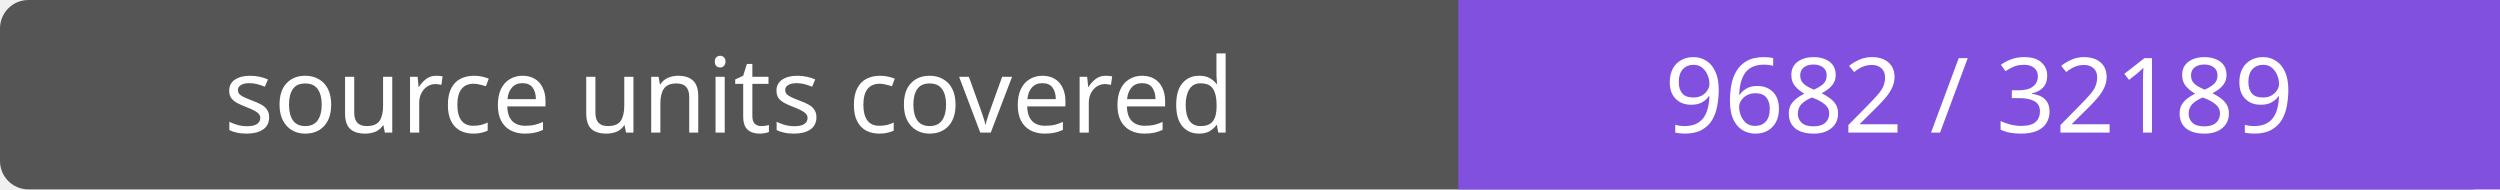
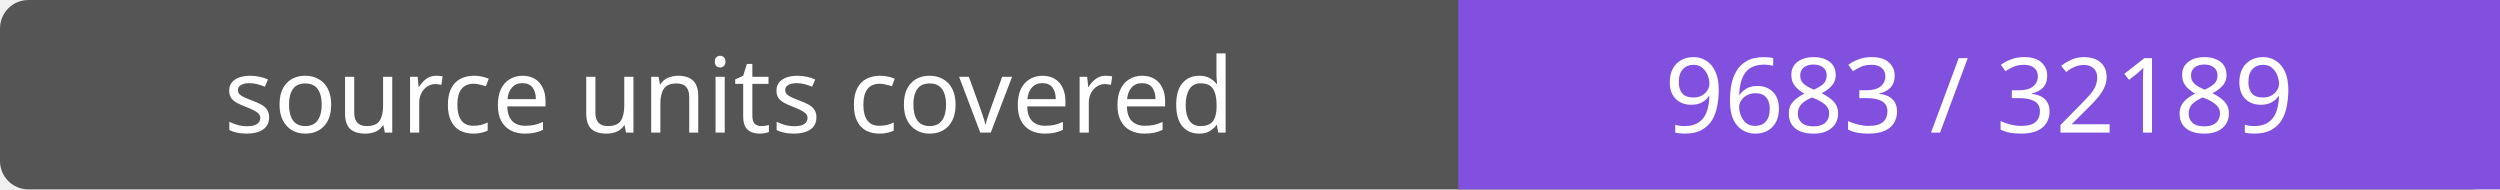
- <svg xmlns="http://www.w3.org/2000/svg" width="264" height="20" role="img" aria-label="source units covered: 9682 / 32189">
+ <svg xmlns="http://www.w3.org/2000/svg" width="264" height="20" role="img" aria-label="source units covered: 9683 / 32189">
  <rect width="264" height="20" rx="3" fill="#555" />
  <path fill="#8250df" d="M154 0h110v20H154z" />
  <g fill="#fff" text-anchor="middle" font-family="Verdana,sans-serif" font-size="11">
    <text x="77.0" y="14">source units covered</text>
-     <text x="209.0" y="14">9682 / 32189</text>
+     <text x="209.0" y="14">9683 / 32189</text>
  </g>
</svg>
